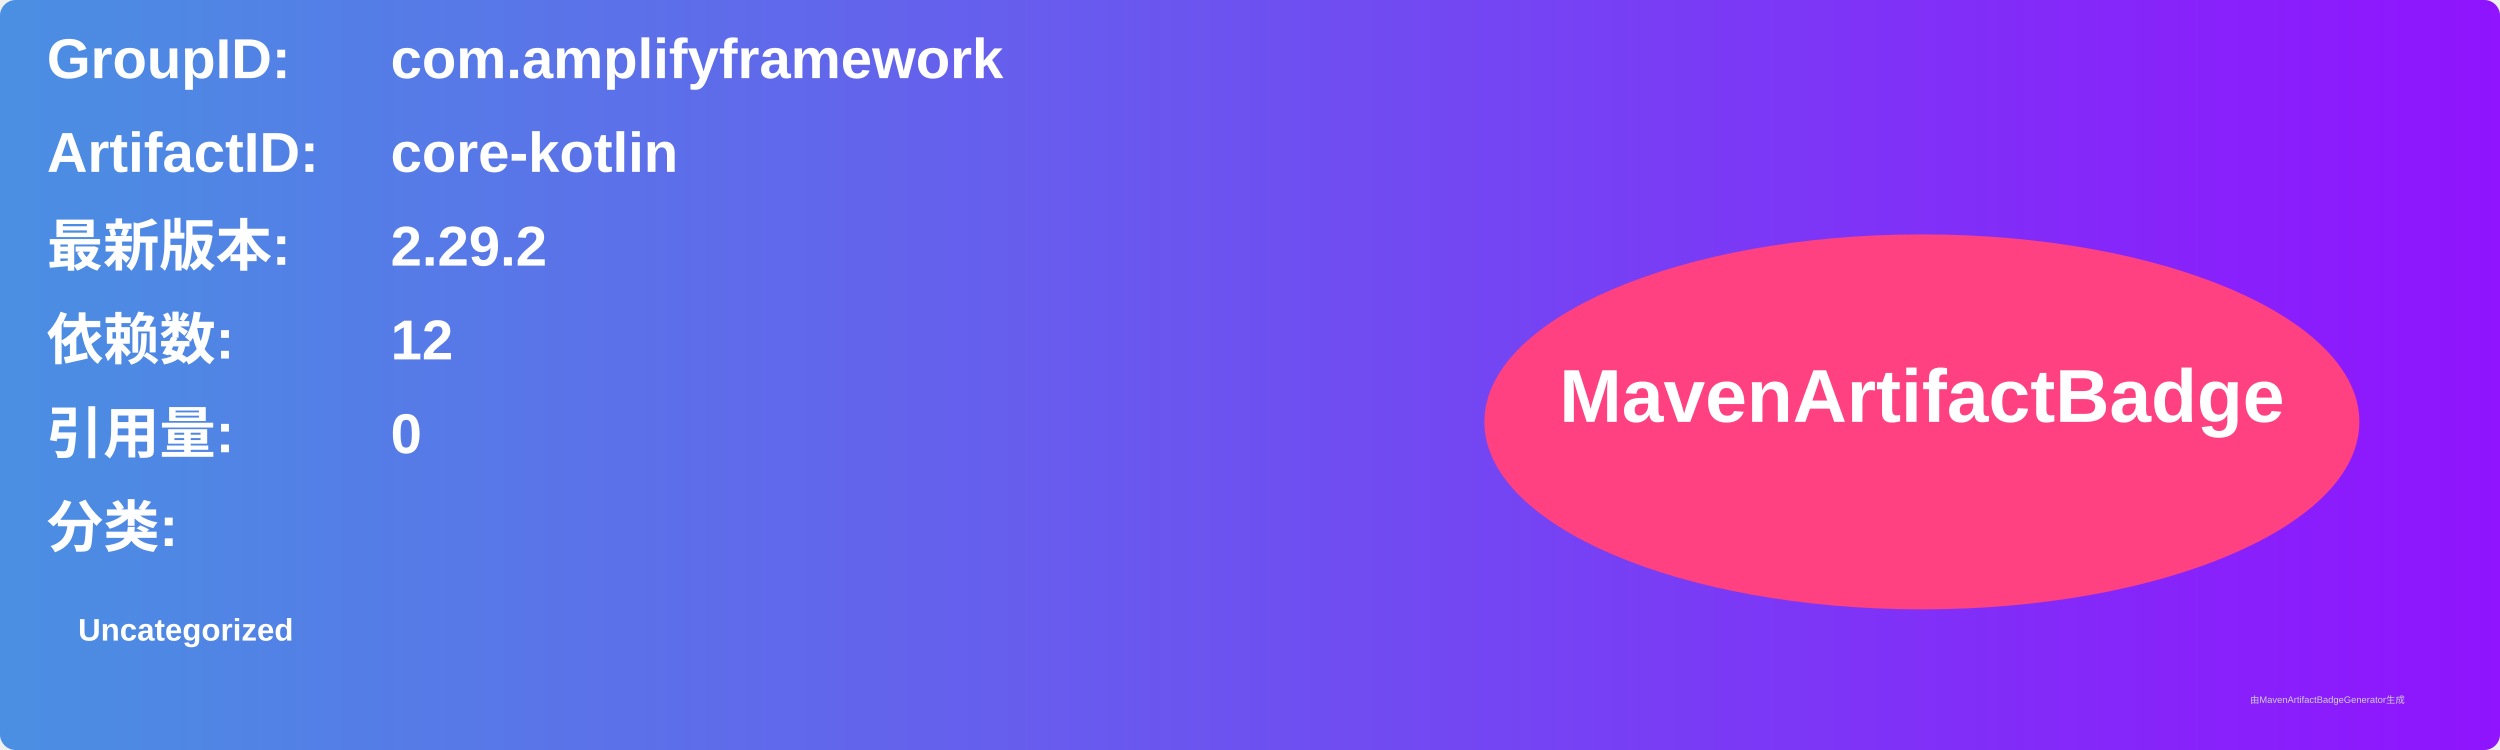
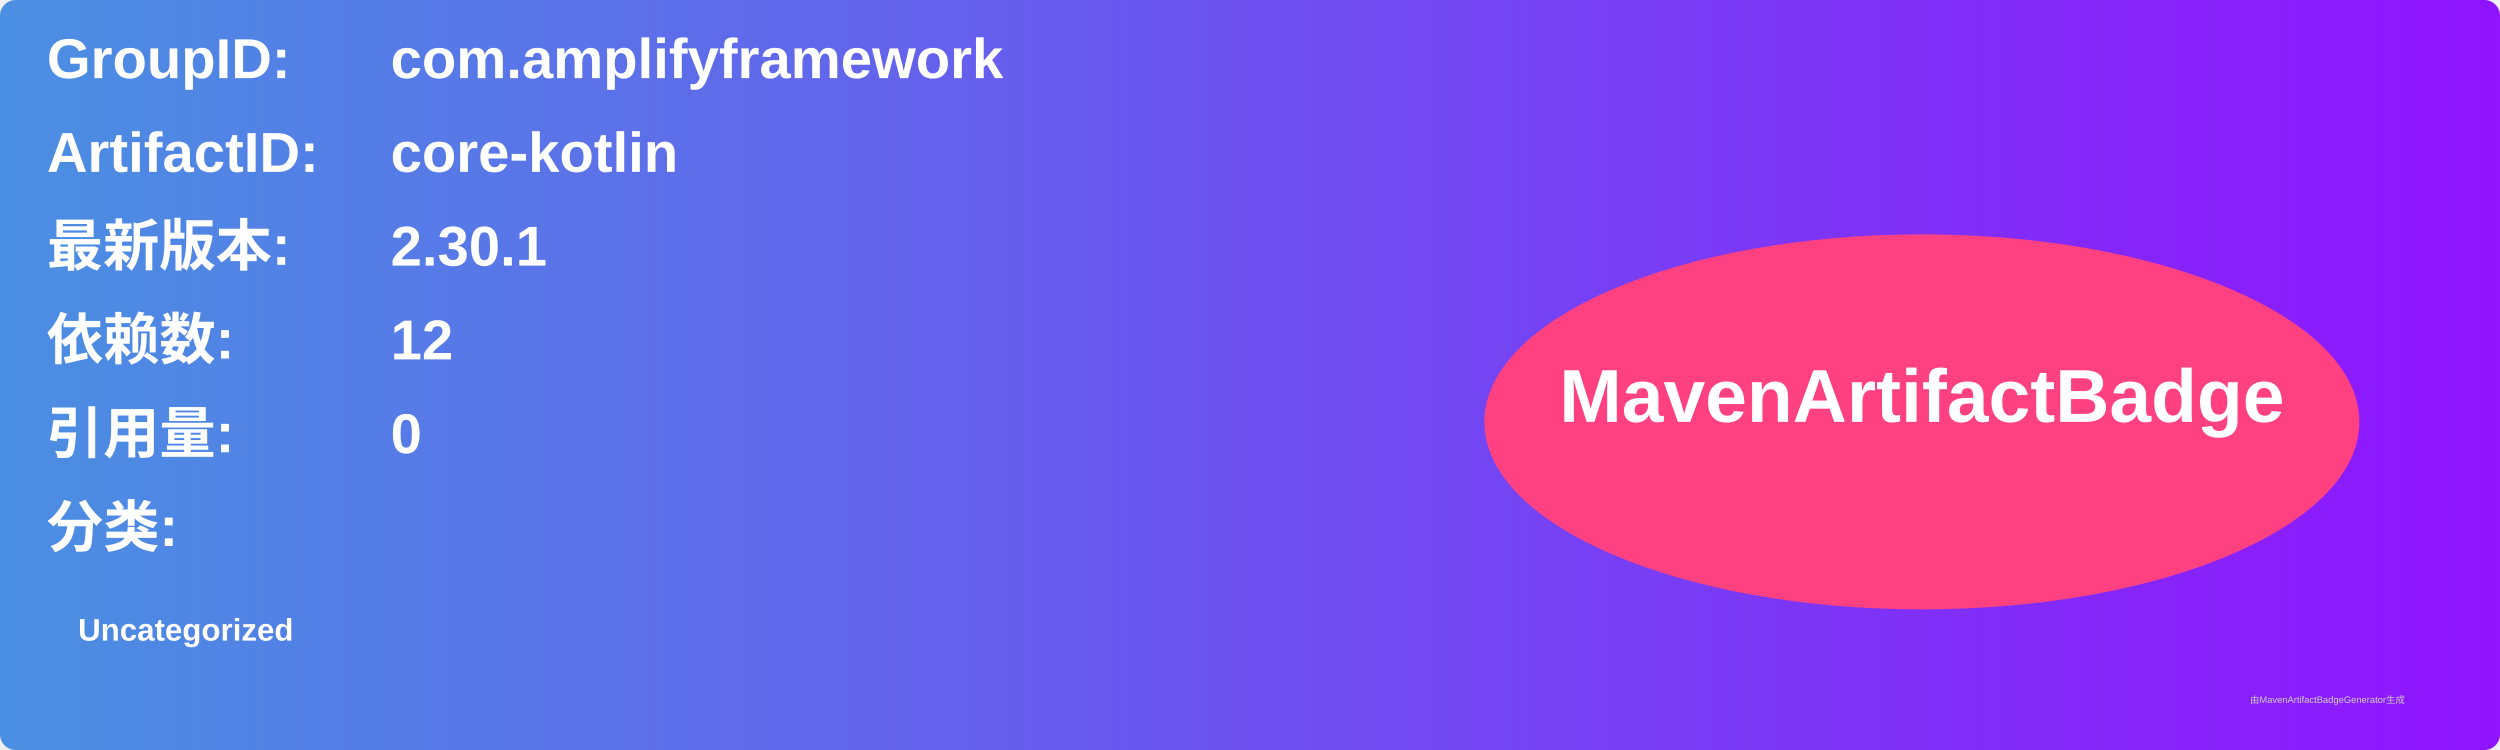
<svg xmlns="http://www.w3.org/2000/svg" width="800" height="240" viewBox="0 0 800 240">
  <linearGradient id="grad" x1="0%" y1="0%" x2="100%" y2="0%">
    <stop offset="0%" stop-color="#4a90e2" />
    <stop offset="100%" stop-color="#9013fe" />
  </linearGradient>
  <rect width="100%" height="100%" rx="5" ry="5" fill="url(#grad)" />
  <g transform="translate(15, 15)">
    <text x="0" y="10" font-family="Arial" font-size="18" fill="white" font-weight="bold" width="260">GroupID:</text>
    <text x="110" y="10" font-family="Arial" font-size="18" fill="white" font-weight="bold" width="460">com.amplifyframework</text>
    <text x="0" y="40" font-family="Arial" font-size="18" fill="white" font-weight="bold" width="260">ArtifactID:</text>
    <text x="110" y="40" font-family="Arial" font-size="18" fill="white" font-weight="bold" width="460">core-kotlin</text>
    <text x="0" y="70" font-family="Arial" font-size="18" fill="white" font-weight="bold">最新版本:</text>
    <text x="110" y="70" font-family="Arial" font-size="18" fill="white" font-weight="bold">
-       <tspan font-weight="bold">2.29.2</tspan>
+       <tspan font-weight="bold">2.30.1</tspan>
    </text>
    <text x="0" y="100" font-family="Arial" font-size="18" fill="white" font-weight="bold">依赖数: </text>
    <text x="110" y="100" font-family="Arial" font-size="18" fill="white">
      <tspan font-weight="bold">12</tspan>
    </text>
    <text x="0" y="130" font-family="Arial" font-size="18" fill="white" font-weight="bold">引用量: </text>
    <text x="110" y="130" font-family="Arial" font-size="18" fill="white">
      <tspan font-weight="bold">0</tspan>
    </text>
    <text x="0" y="160" font-family="Arial" font-size="18" fill="white" font-weight="bold">分类:</text>
    <text x="10" y="190" font-family="Arial" font-size="10" fill="white">
      <tspan font-weight="bold">Uncategorized</tspan>
    </text>
    <ellipse cx="600" cy="120" rx="140" ry="60" fill="#ff4081" />
    <text x="600" y="120" text-anchor="middle" font-family="Arial" font-size="24" fill="white" font-weight="bold">MavenArtifactBadge</text>
  </g>
  <text x="720" y="225" font-family="Arial" font-size="3" fill="#d0d0d0">由MavenArtifactBadgeGenerator生成</text>
</svg>
